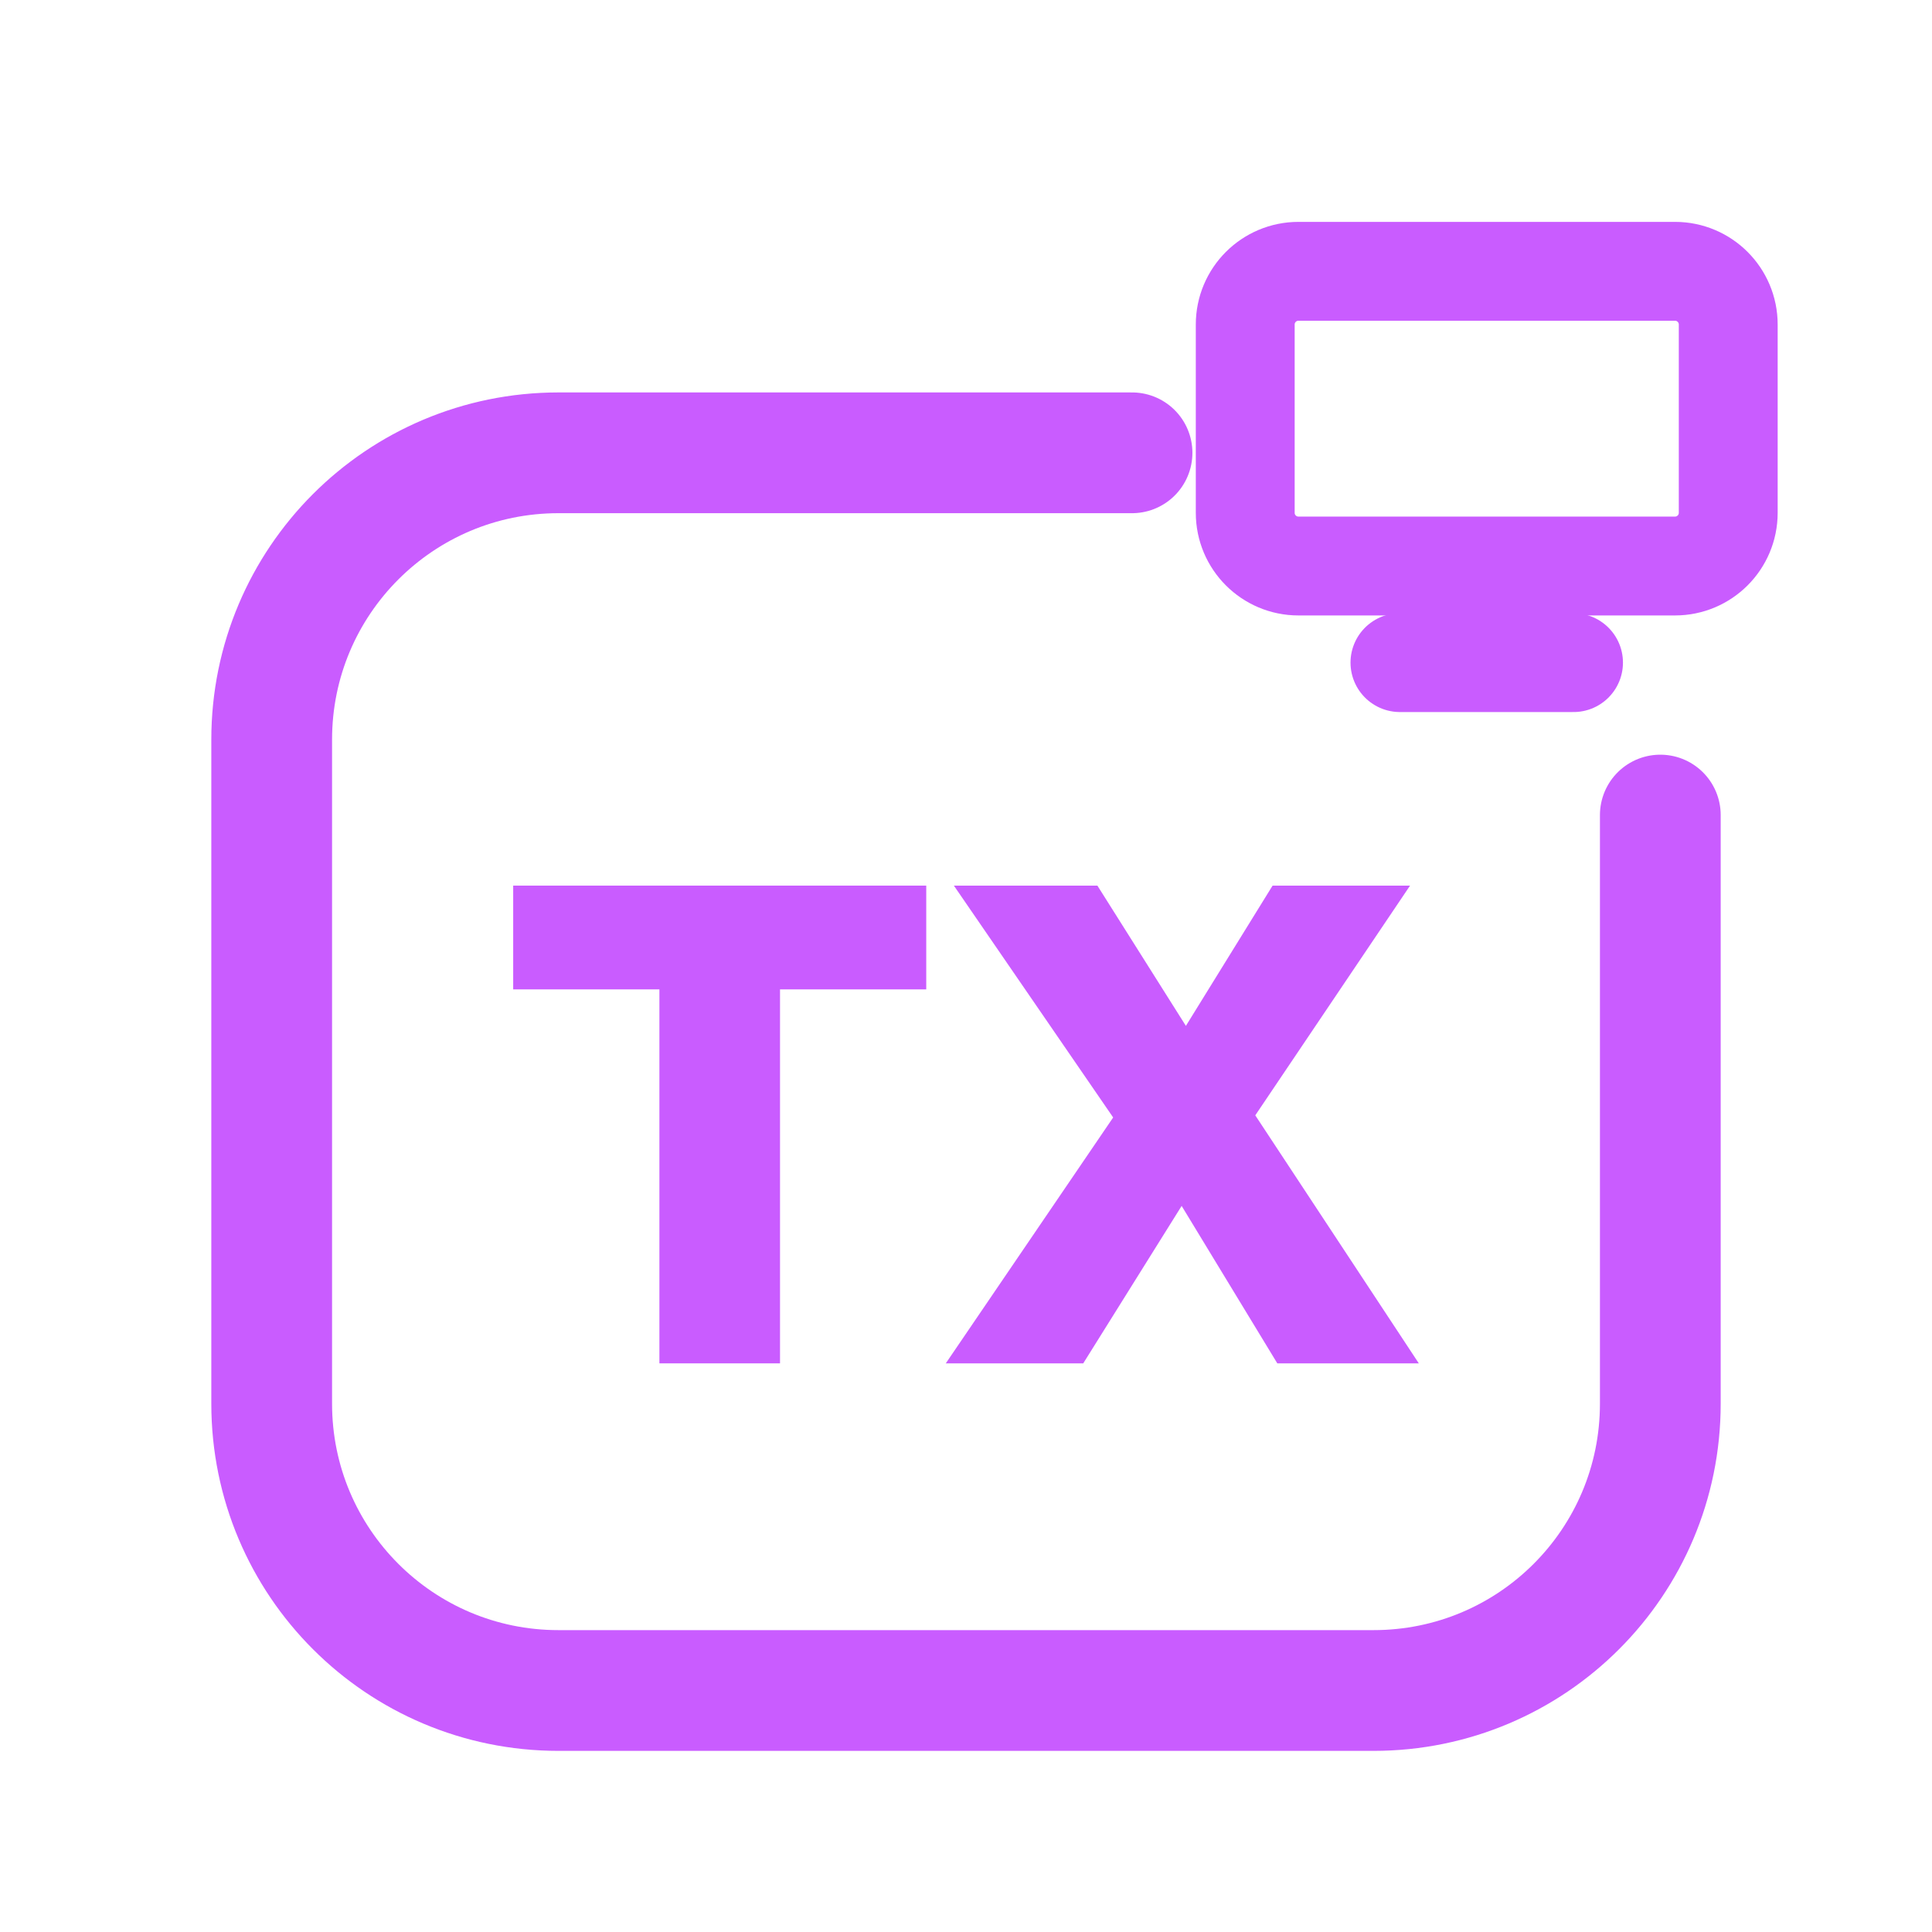
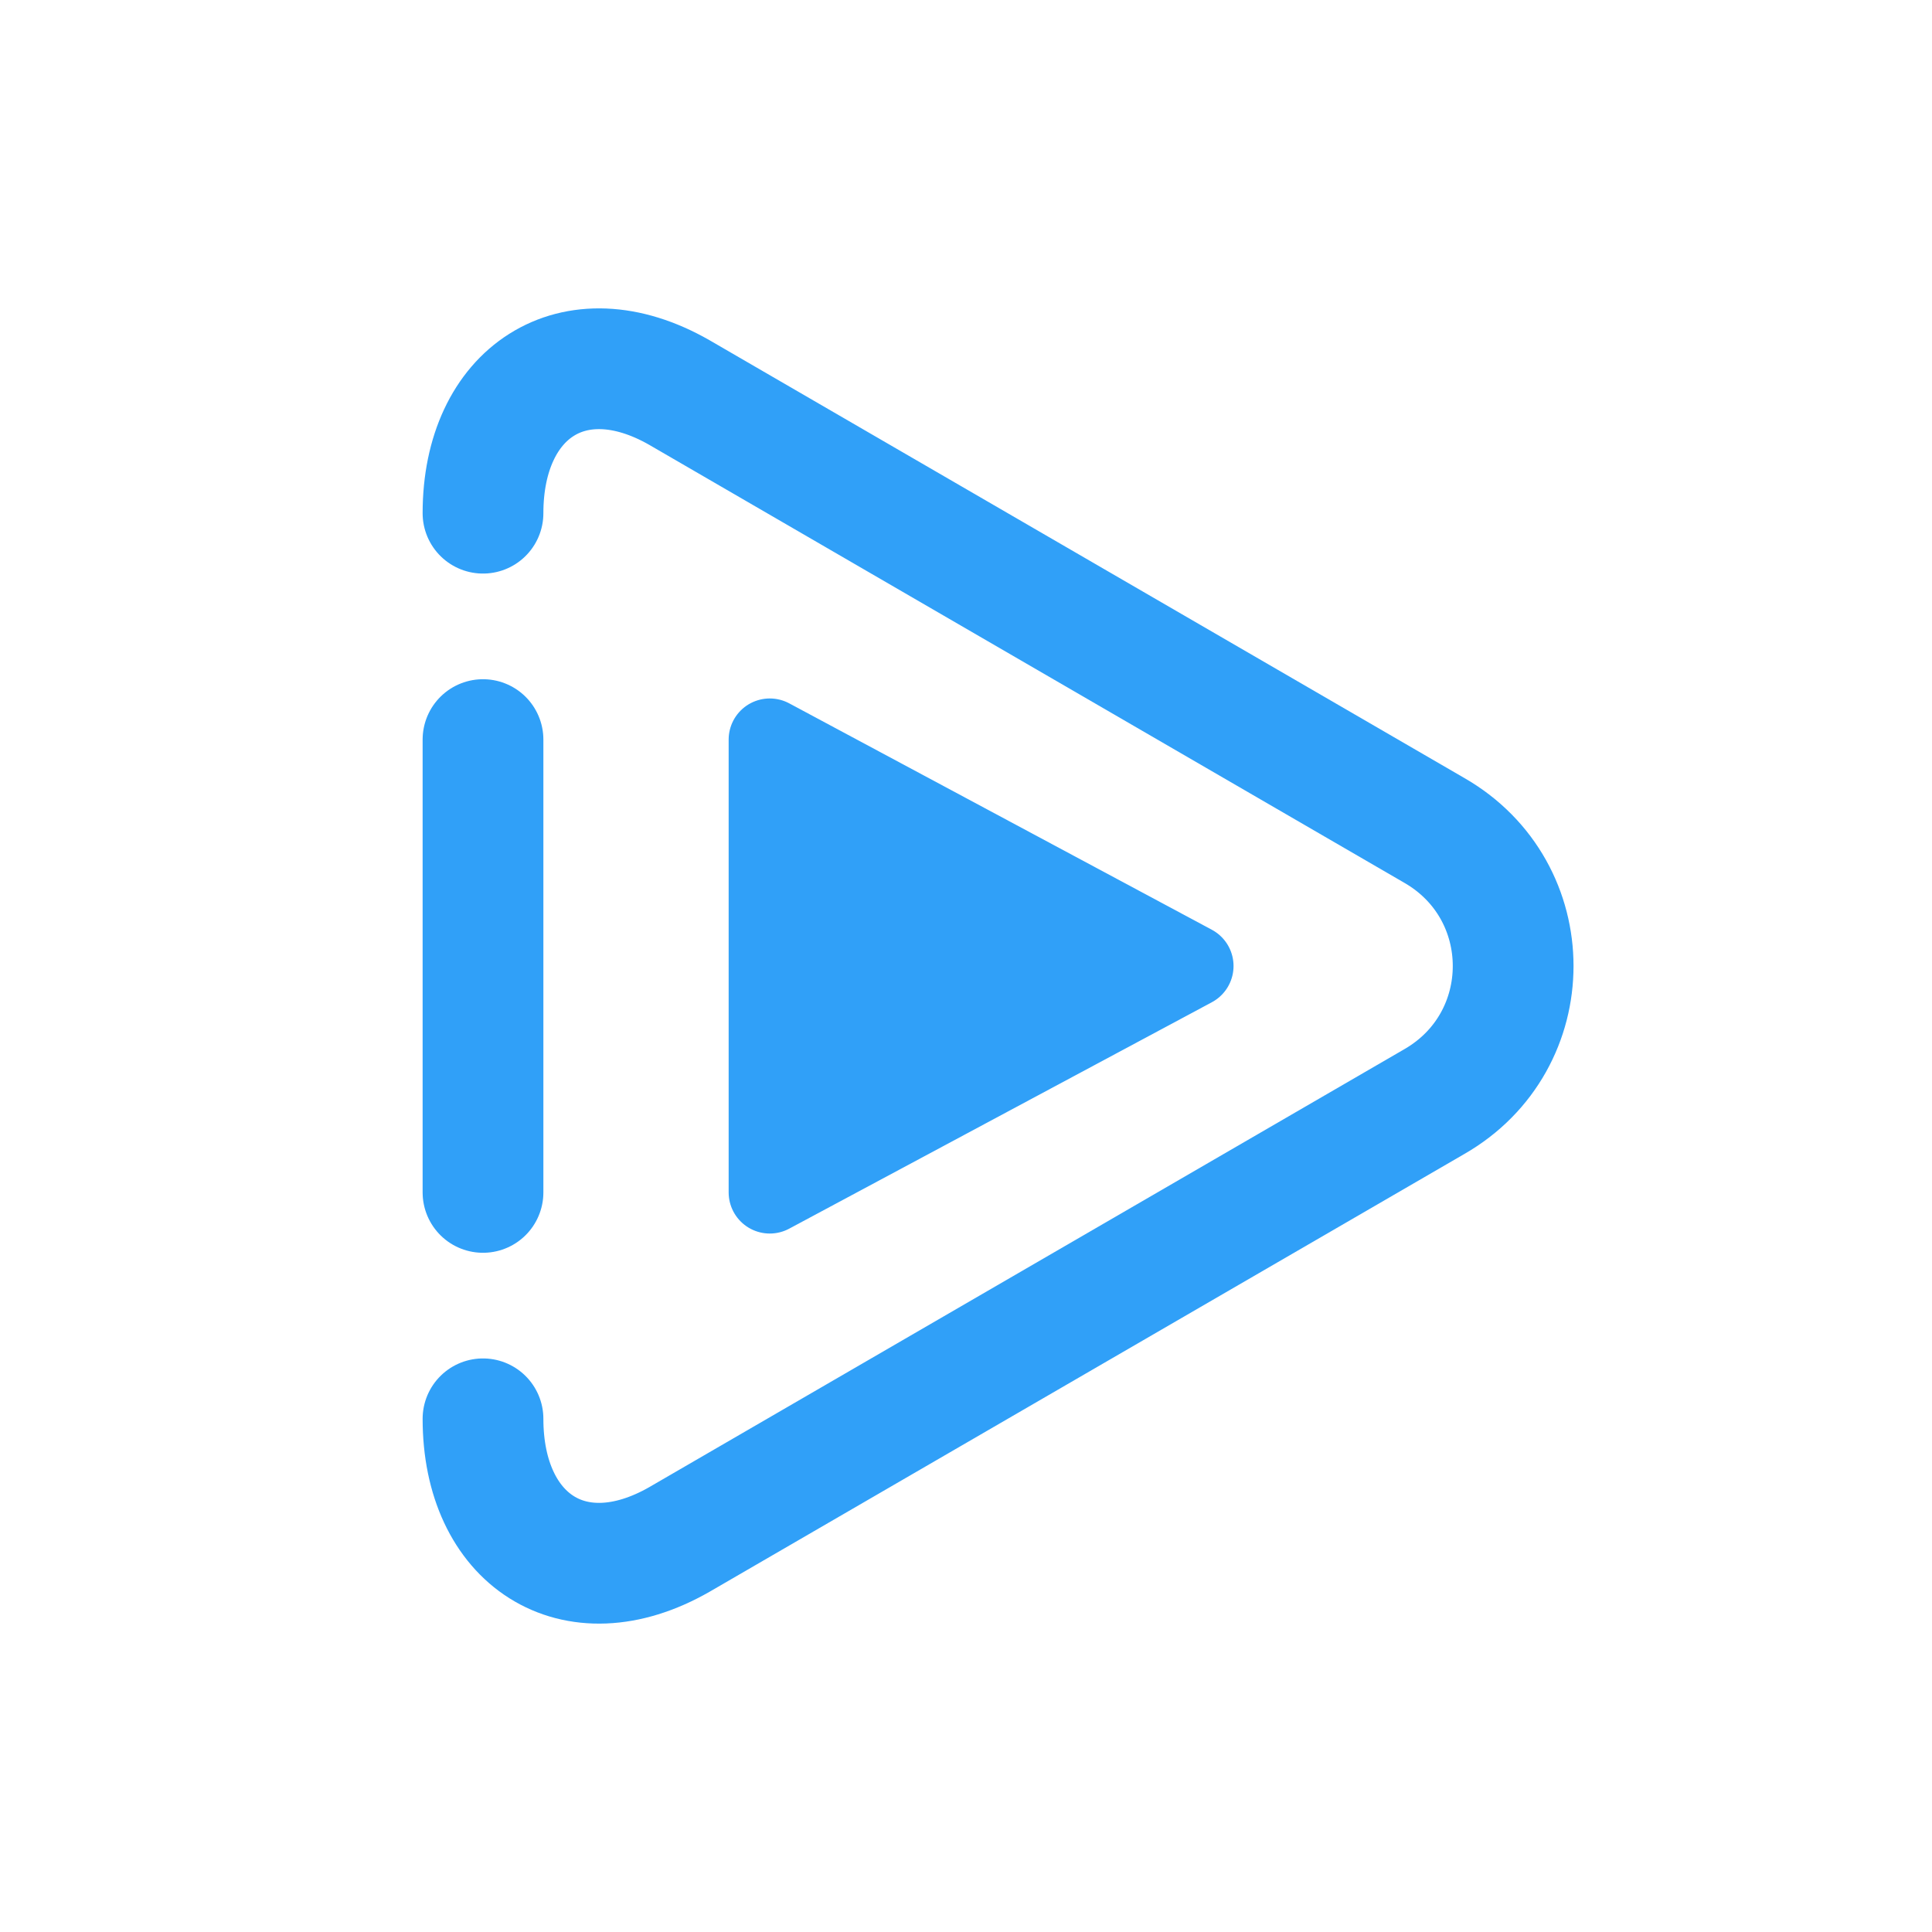
<svg xmlns="http://www.w3.org/2000/svg" viewBox="0 0 512 512" width="512" height="512">
-   <path d="M 300 120 L 148 120 C 106 120 72 154 72 196 L 72 372 C 72 414 106 448 148 448 L 364 448 C 406 448 440 414 440 372 L 440 216" fill="none" stroke="#C95CFF" stroke-width="32.0" stroke-linecap="round" stroke-linejoin="round" />
-   <rect x="330.0" y="71.9" width="128.0" height="78.1" rx="14.1" fill="none" stroke="#C95CFF" stroke-width="26.2" stroke-linecap="round" stroke-linejoin="round" />
-   <path d="M 371.0 175.6 L 417.0 175.6" fill="none" stroke="#C95CFF" stroke-width="26.2" stroke-linecap="round" stroke-linejoin="round" />
-   <path d="M174.75 361.304V235.589H206.714V361.304ZM136.0 262.196V234.696H245.464V262.196Z" fill="#C95CFF" stroke="none" />
-   <path d="M338.5 361.304 304.214 304.875H301.0L252.786 234.696H290.821L324.393 287.911H327.607L376.0 361.304ZM250.643 361.304 296.714 293.625 321.893 305.589 287.071 361.304ZM328.321 302.018 303.143 289.875 337.25 234.696H373.679Z" fill="#C95CFF" stroke="none" />
+   <path d="M 128 136 C 128 104 152 88 180 104 L 380 220 C 408 236 408 276 380 292 L 180 408 C 152 424 128 408 128 376" fill="none" stroke="#30A0F8" stroke-width="32.0" stroke-linecap="round" stroke-linejoin="round" />
+   <path d="M 204 196 L 316 256 L 204 316 Z" stroke="#30A0F8" stroke-width="21.8" stroke-linecap="round" stroke-linejoin="round" fill="#30A0F8" />
+   <path d="M 128 196 L 128 316" fill="none" stroke="#30A0F8" stroke-width="32.0" stroke-linecap="round" stroke-linejoin="round" />
</svg>
